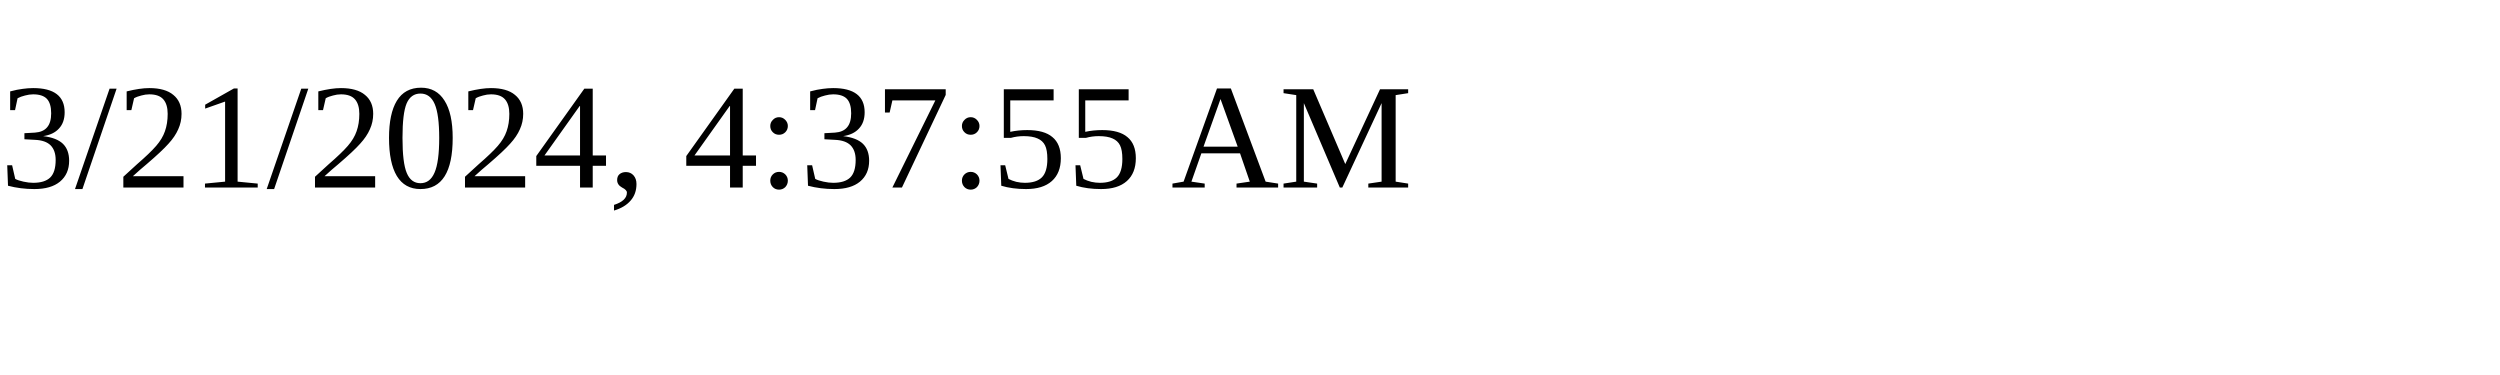
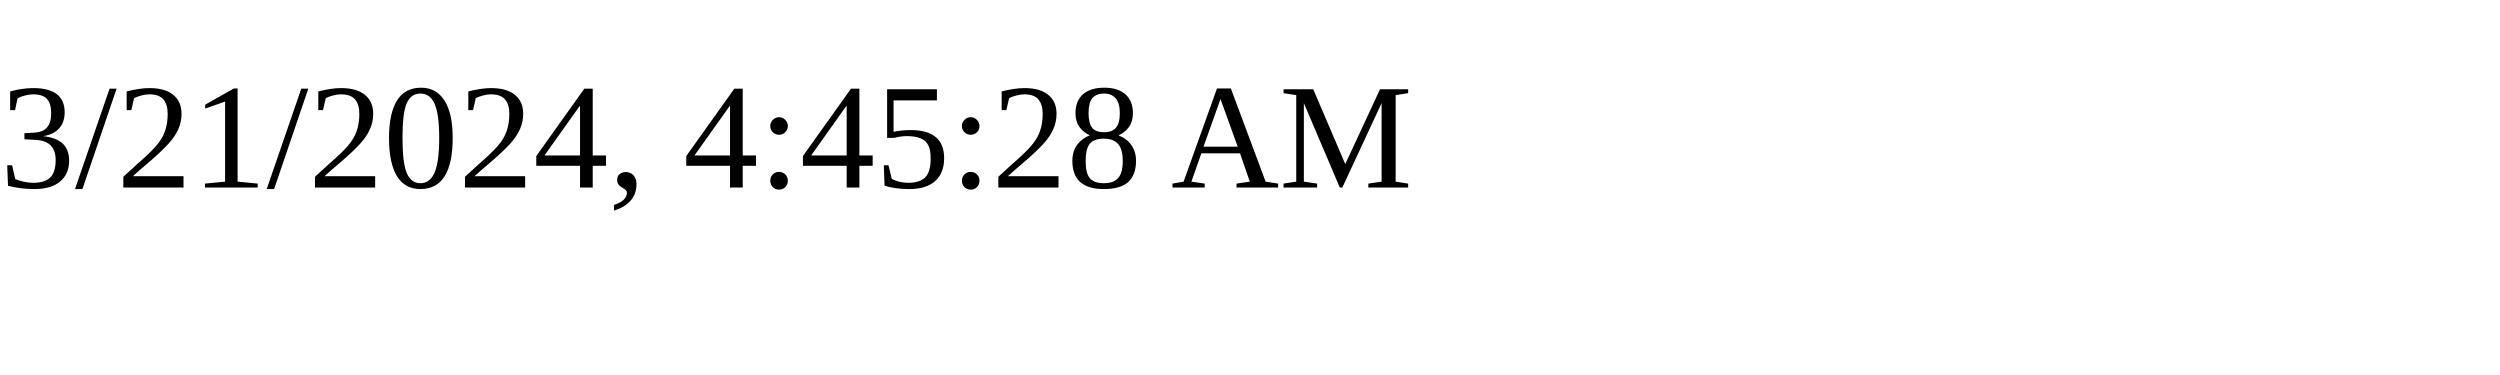
<svg xmlns="http://www.w3.org/2000/svg" height="30" width="200">
-   <text x="0" y="15">3/21/2024, 4:37:55 AM</text>
+   <text x="0" y="15">3/21/2024, 4:45:28 AM</text>
</svg>
